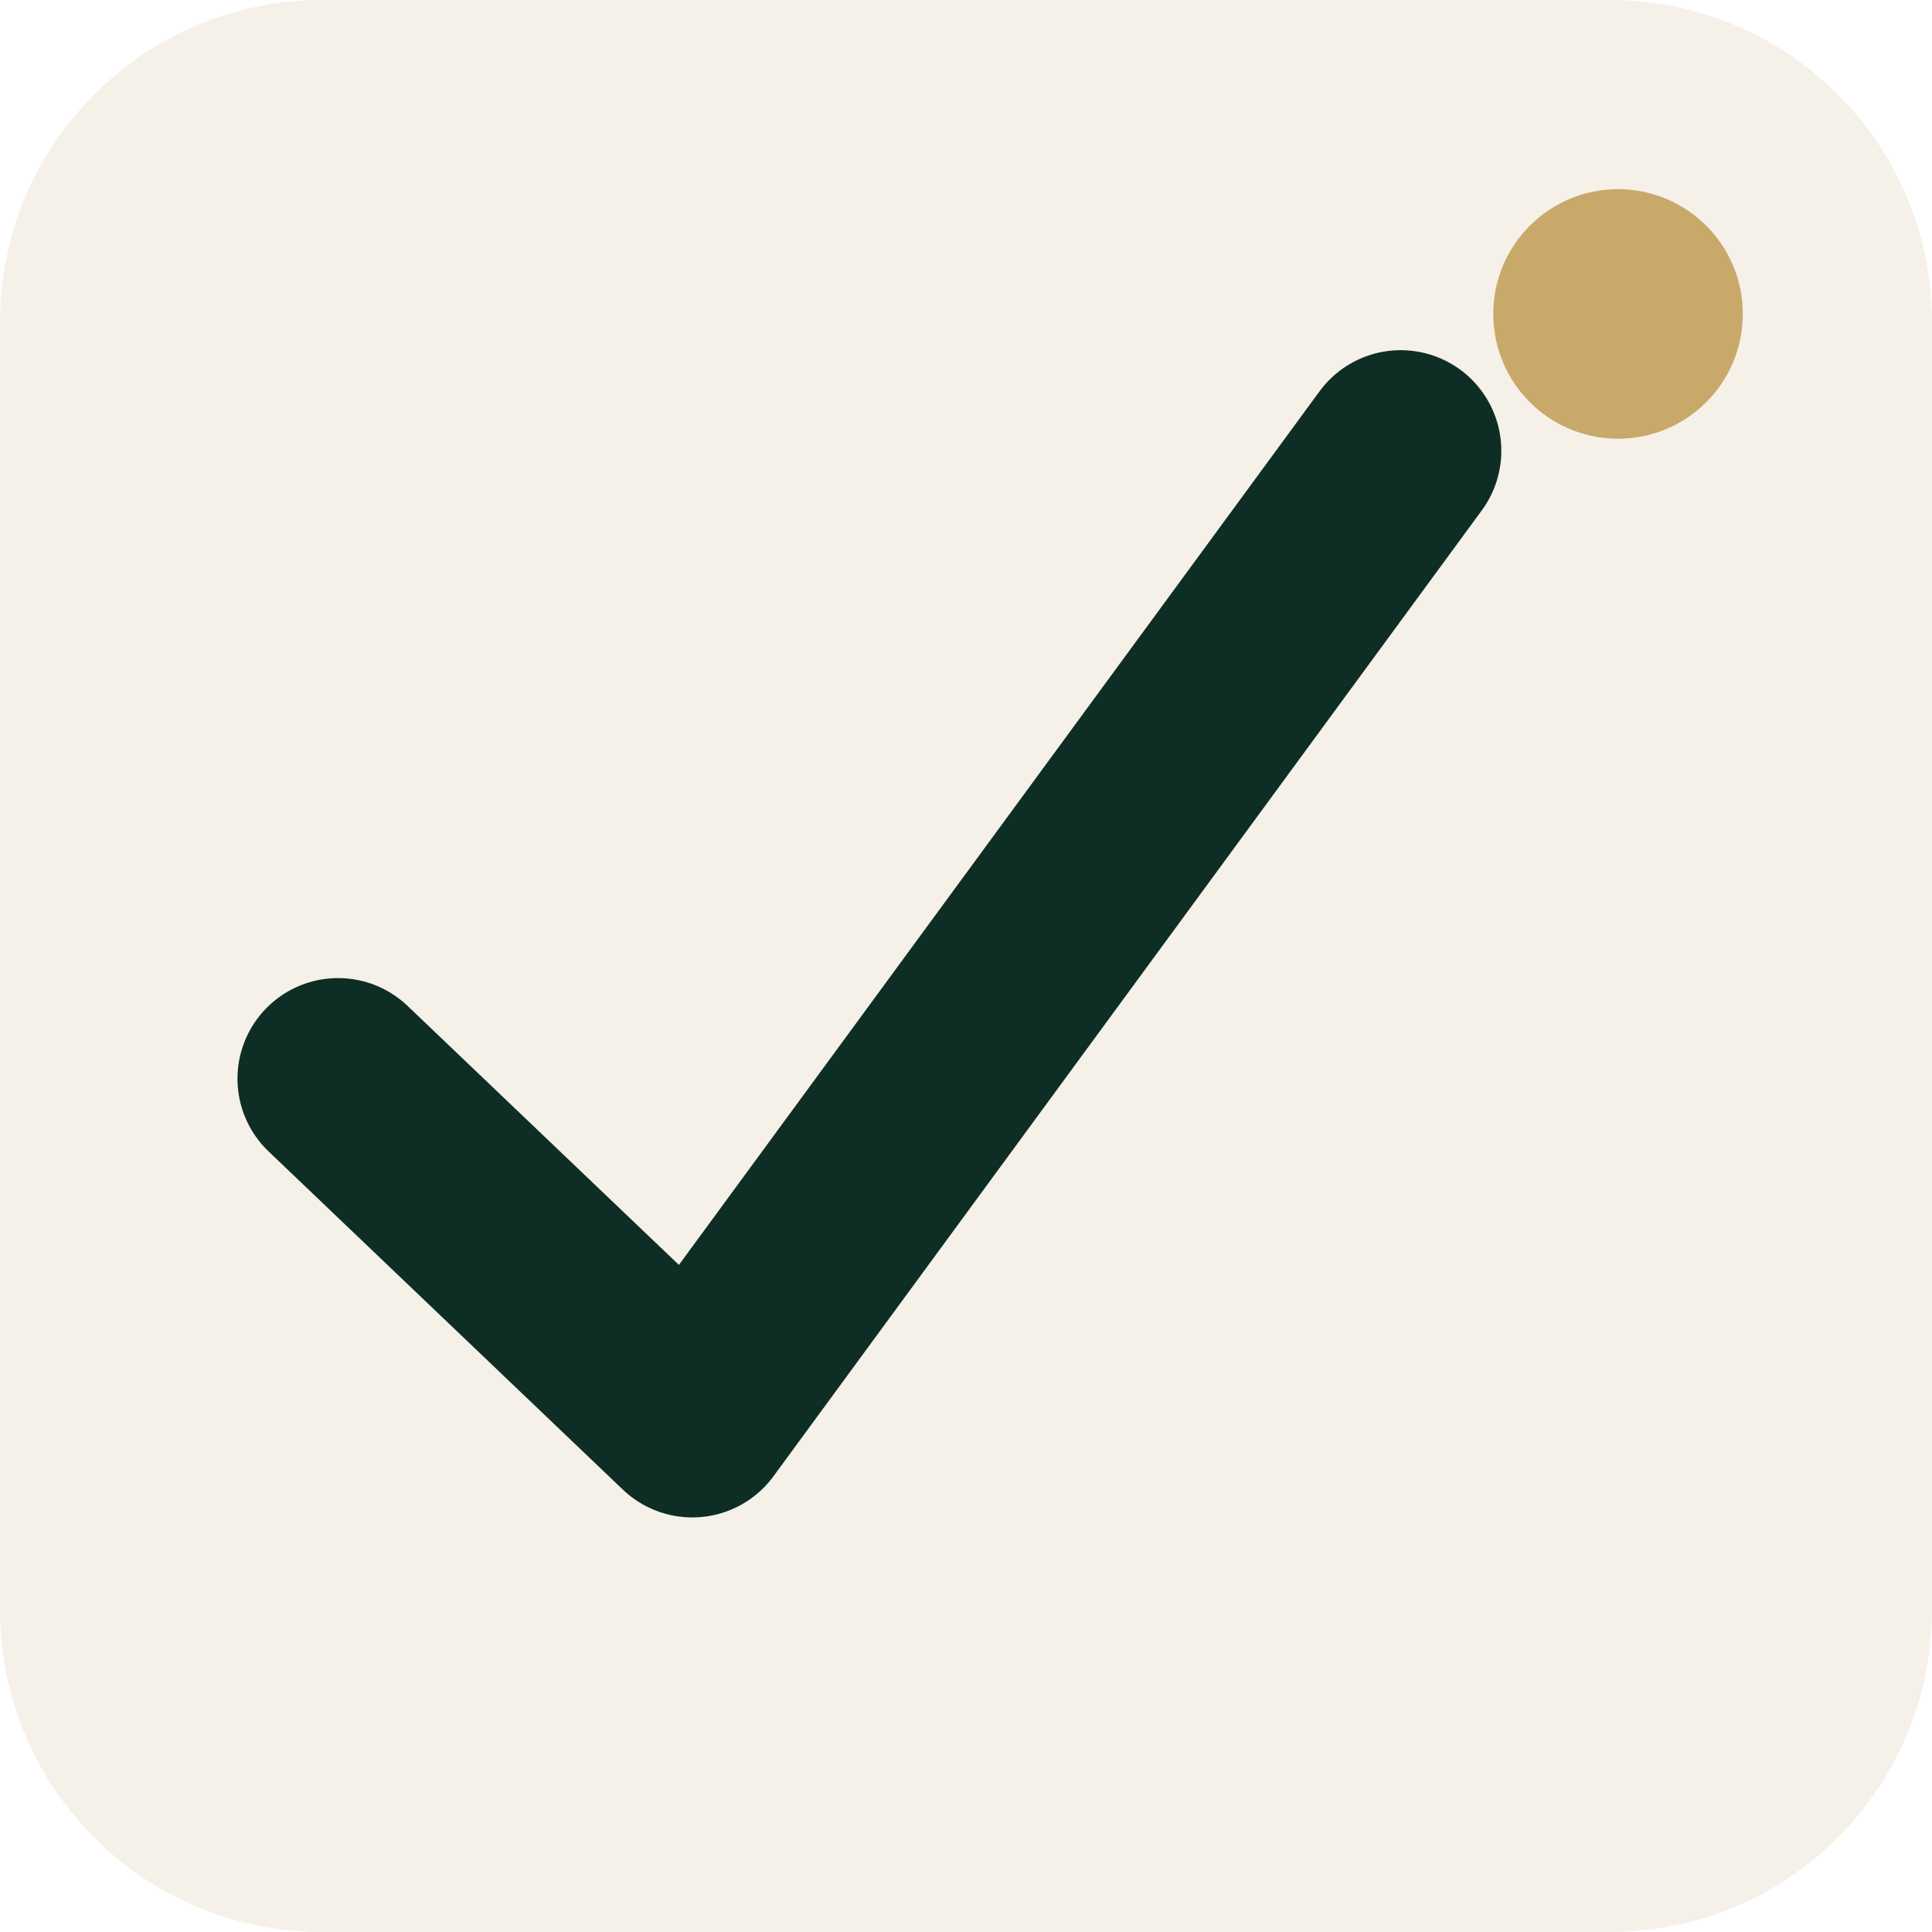
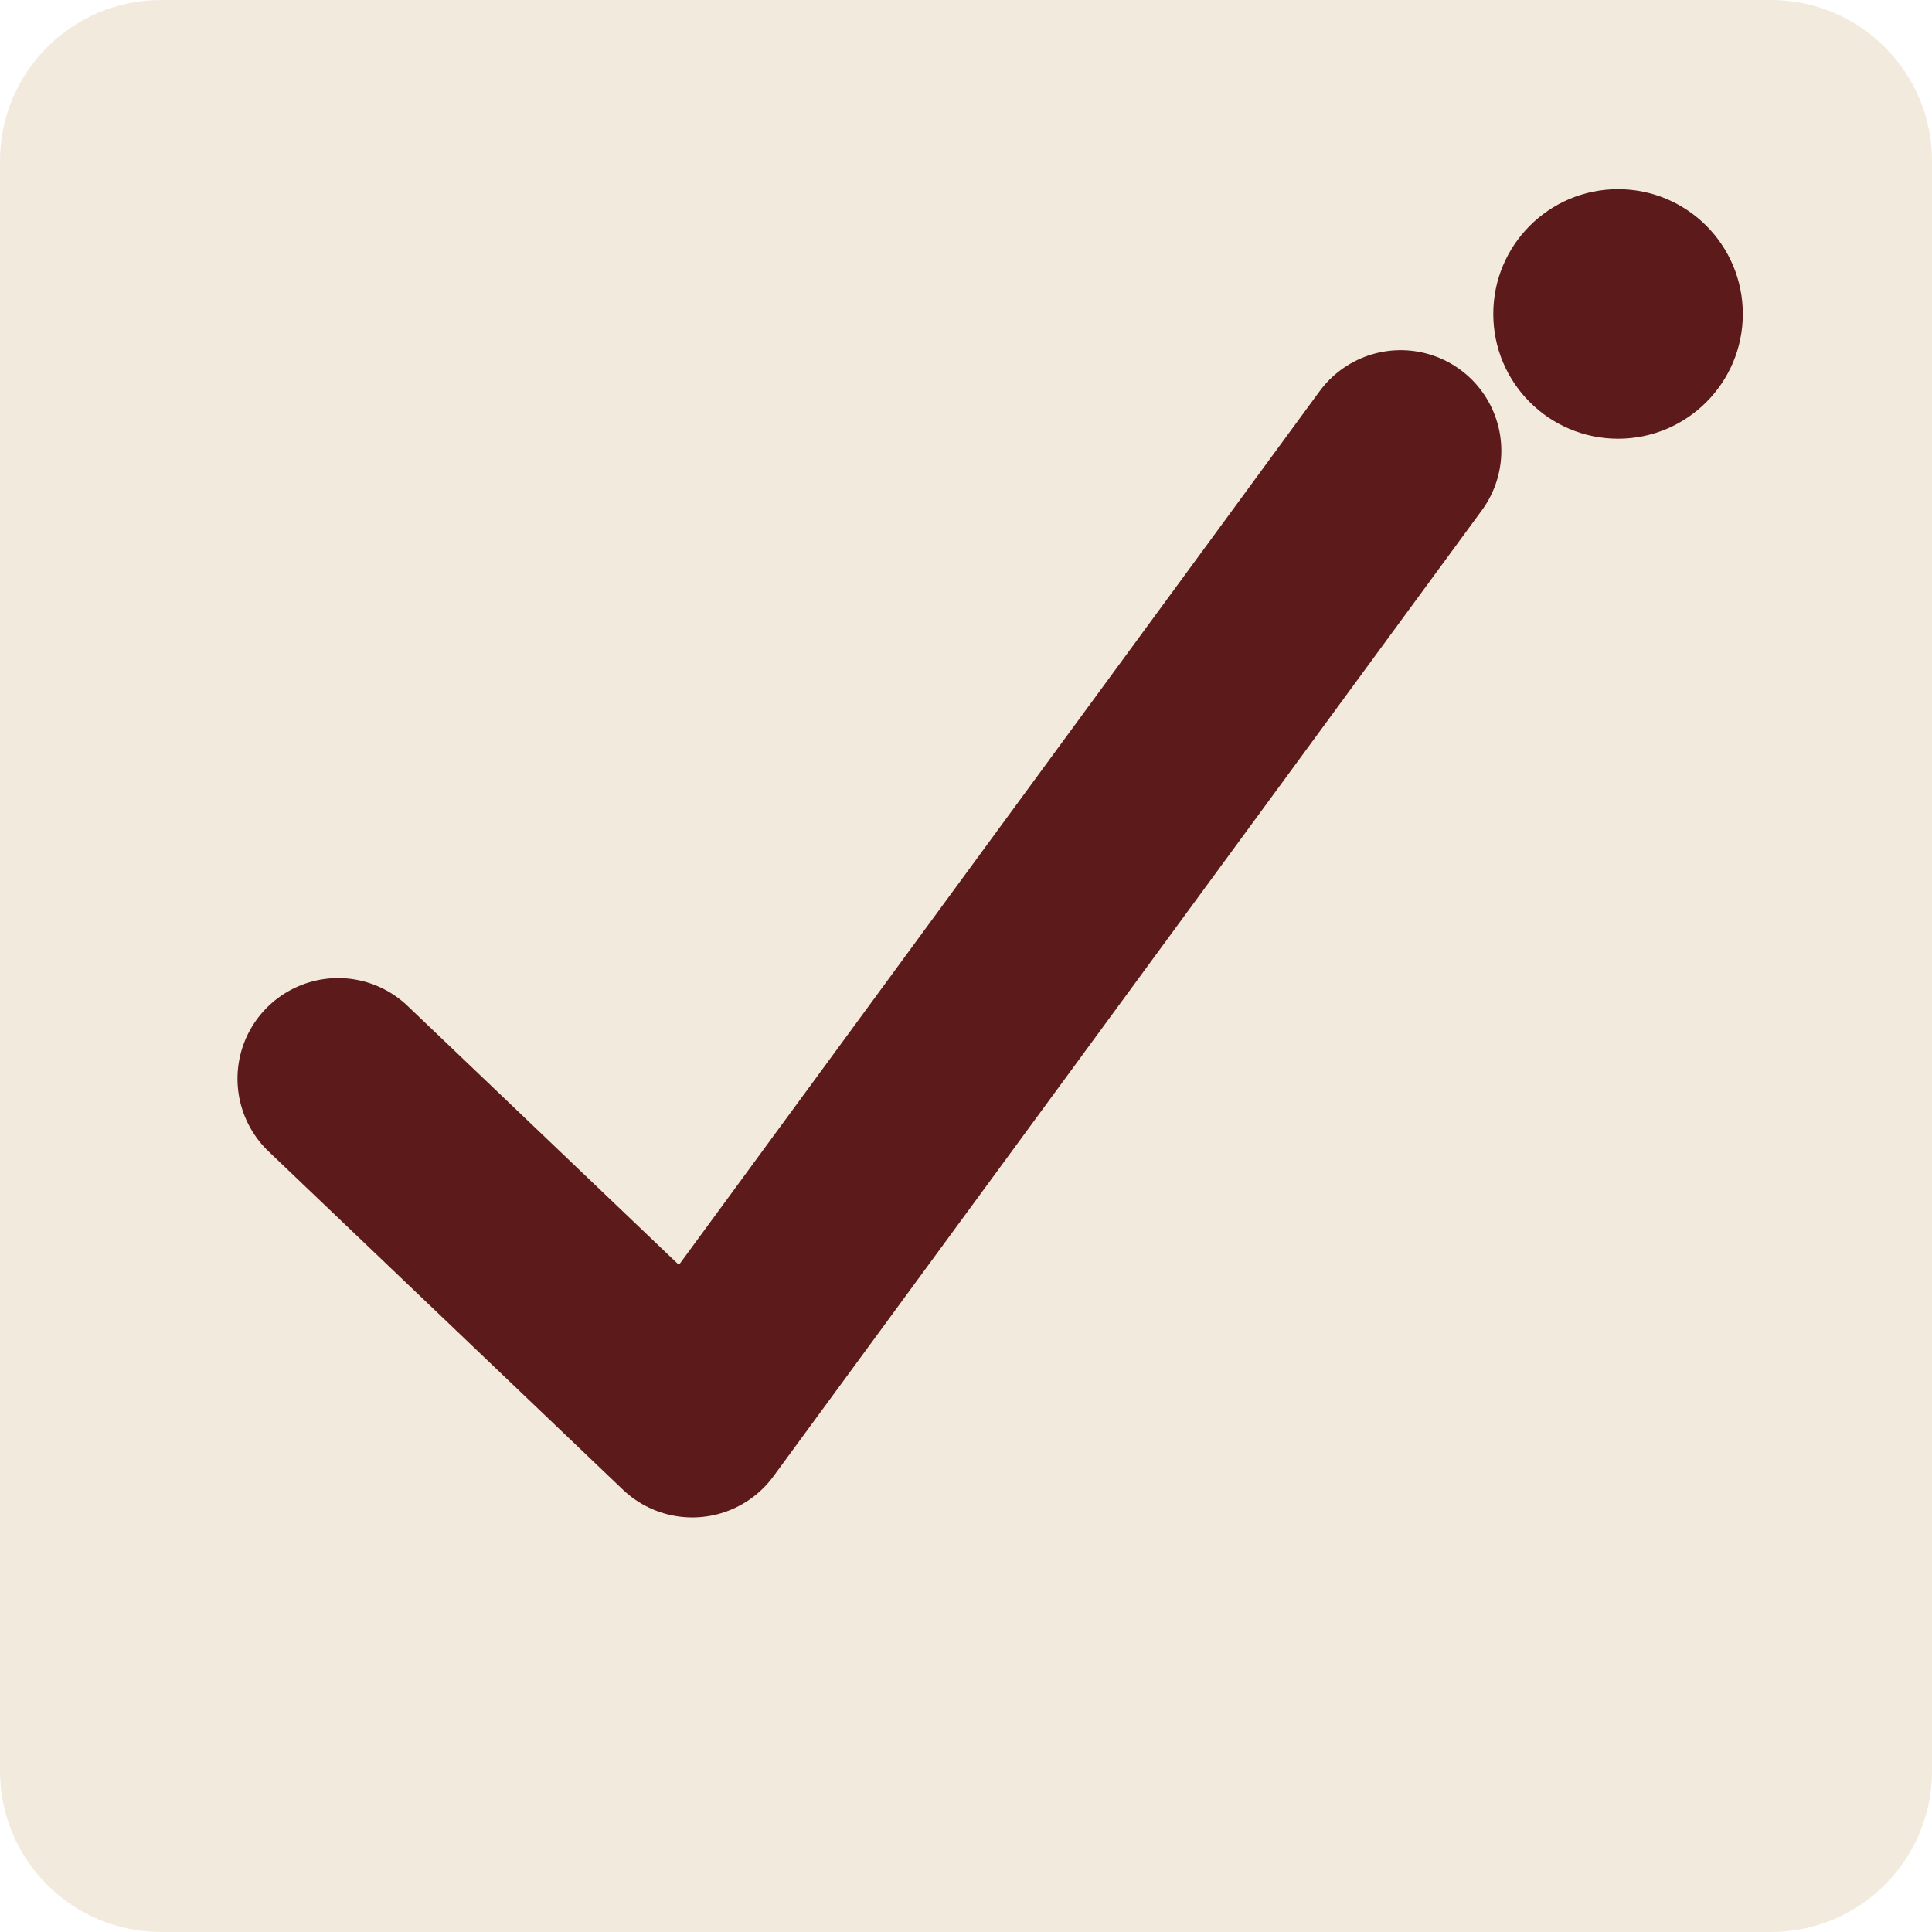
<svg xmlns="http://www.w3.org/2000/svg" viewBox="0 0 24 24" fill="none">
-   <rect width="24" height="24" rx="4" fill="#F5F1E8" />
-   <path d="M4.2 13.4 L8.6 17.6 L17.4 5.6" stroke="#0E2E25" stroke-width="2.5" stroke-linecap="round" stroke-linejoin="round" />
-   <circle cx="20.1" cy="3.9" r="1.55" fill="#C9A96A" />
+   <rect width="24" height="24" rx="2" fill="#F2EBDD" />
+   <path d="M4.2 13.4 L8.6 17.6 L17.4 5.6" stroke="#5C1A1B" stroke-width="2.5" stroke-linecap="round" stroke-linejoin="round" />
+   <circle cx="20.1" cy="3.9" r="1.55" fill="#5C1A1B" />
</svg>
